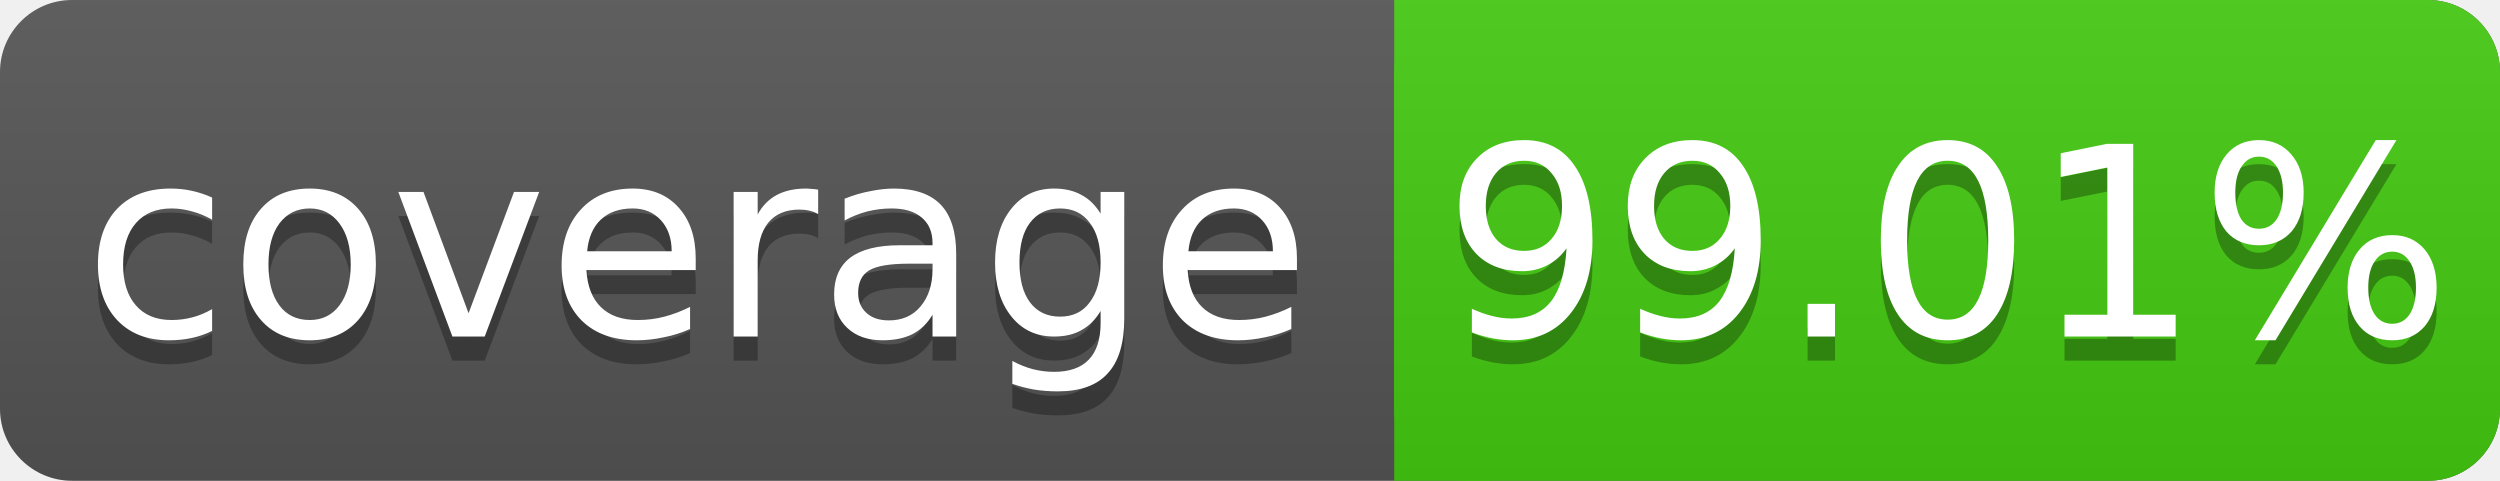
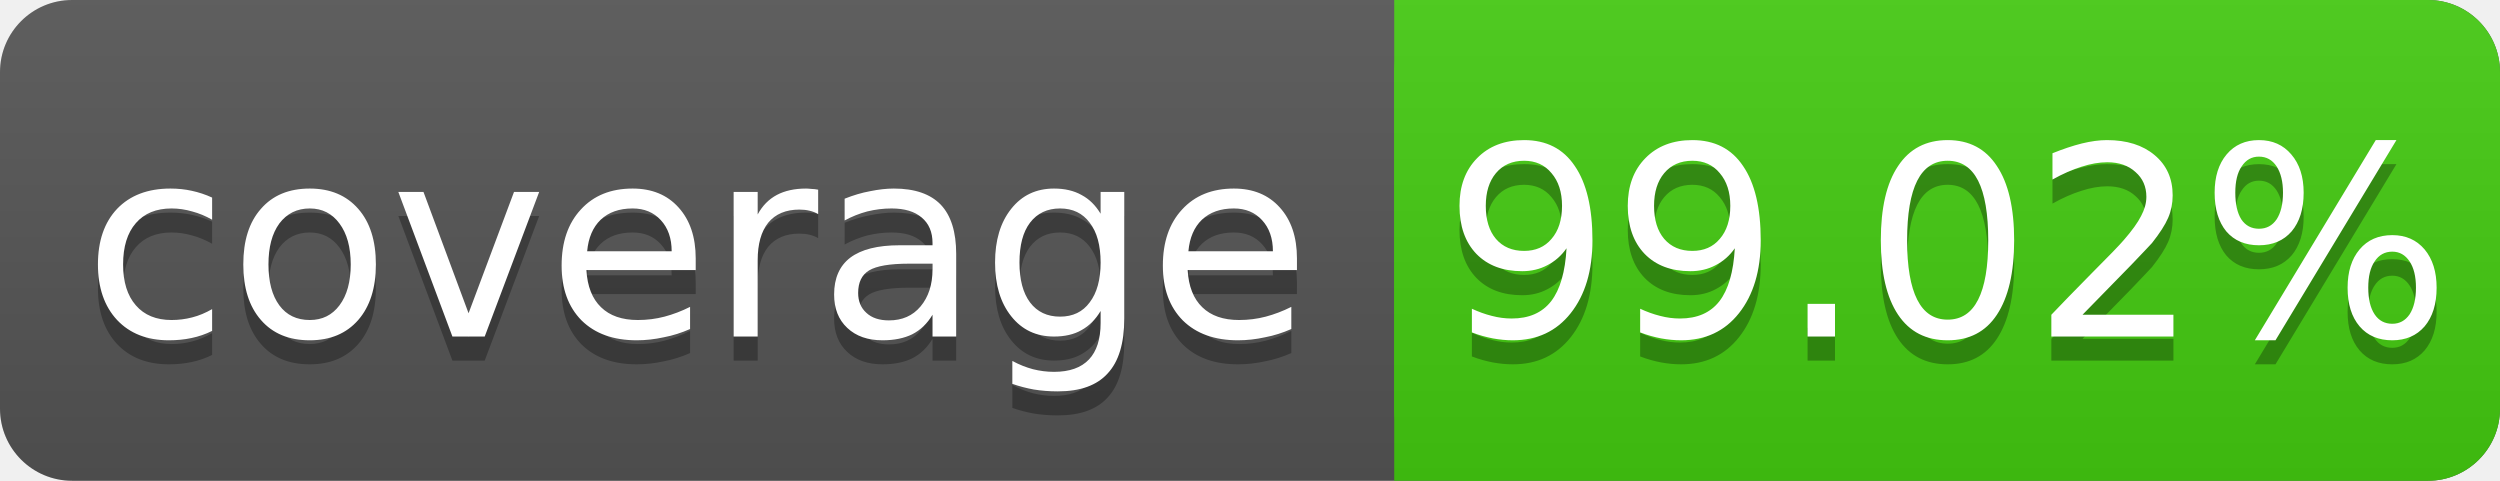
<svg xmlns="http://www.w3.org/2000/svg" width="104" height="20">
  <linearGradient id="s" x2="0" y2="100%">
    <stop offset="0" stop-color="#bbb" stop-opacity=".1" />
    <stop offset="1" stop-opacity=".1" />
  </linearGradient>
  <rect rx="3" width="104" height="20" fill="#555" />
  <rect rx="3" x="58" width="46" height="20" fill="#4c1" />
  <rect x="58" width="4" height="20" fill="#4c1" />
  <rect rx="3" width="104" height="20" fill="url(#s)" />
  <g fill="#fff" text-anchor="middle" font-family="DejaVu Sans,Verdana,Geneva,sans-serif" font-size="11">
    <text x="29" y="15" fill="#010101" fill-opacity=".3">coverage</text>
    <text x="29" y="14">coverage</text>
-     <text x="81" y="15" fill="#010101" fill-opacity=".3">99.01%</text>
-     <text x="81" y="14">99.01%</text>
+     <text x="81" y="15" fill="#010101" fill-opacity=".3">99.02%</text>
+     <text x="81" y="14">99.02%</text>
  </g>
</svg>
